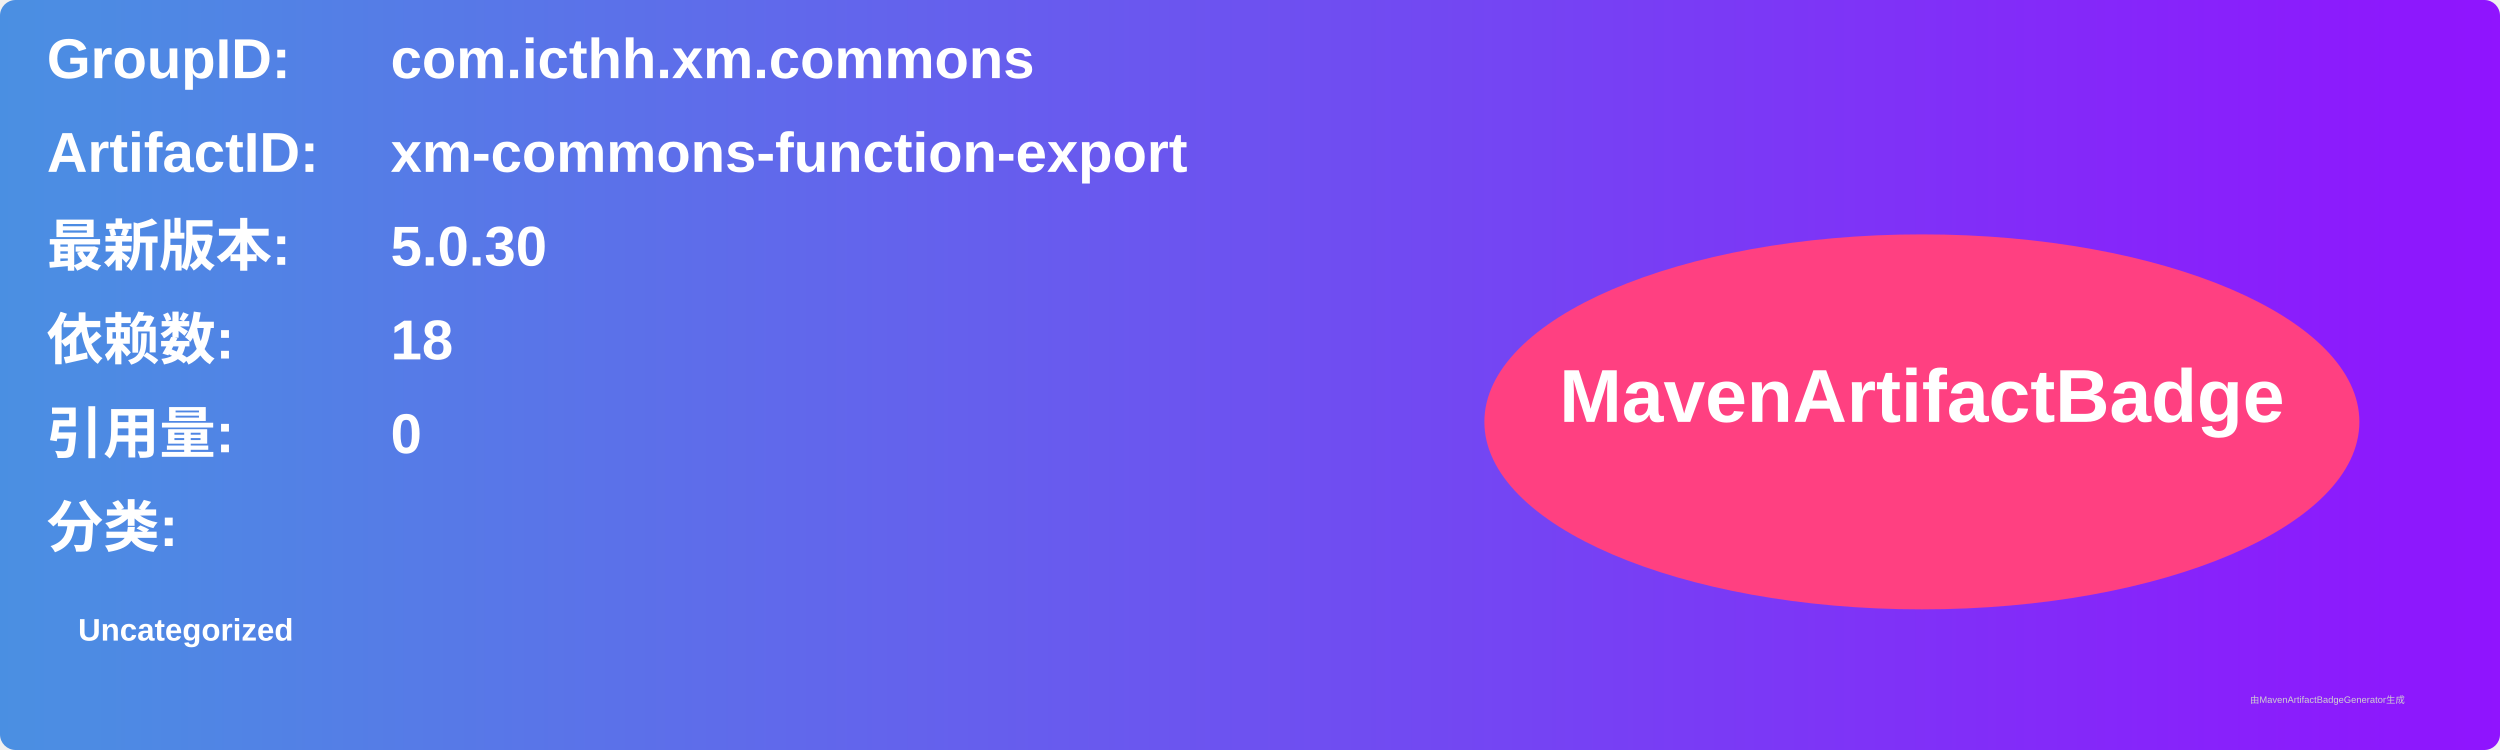
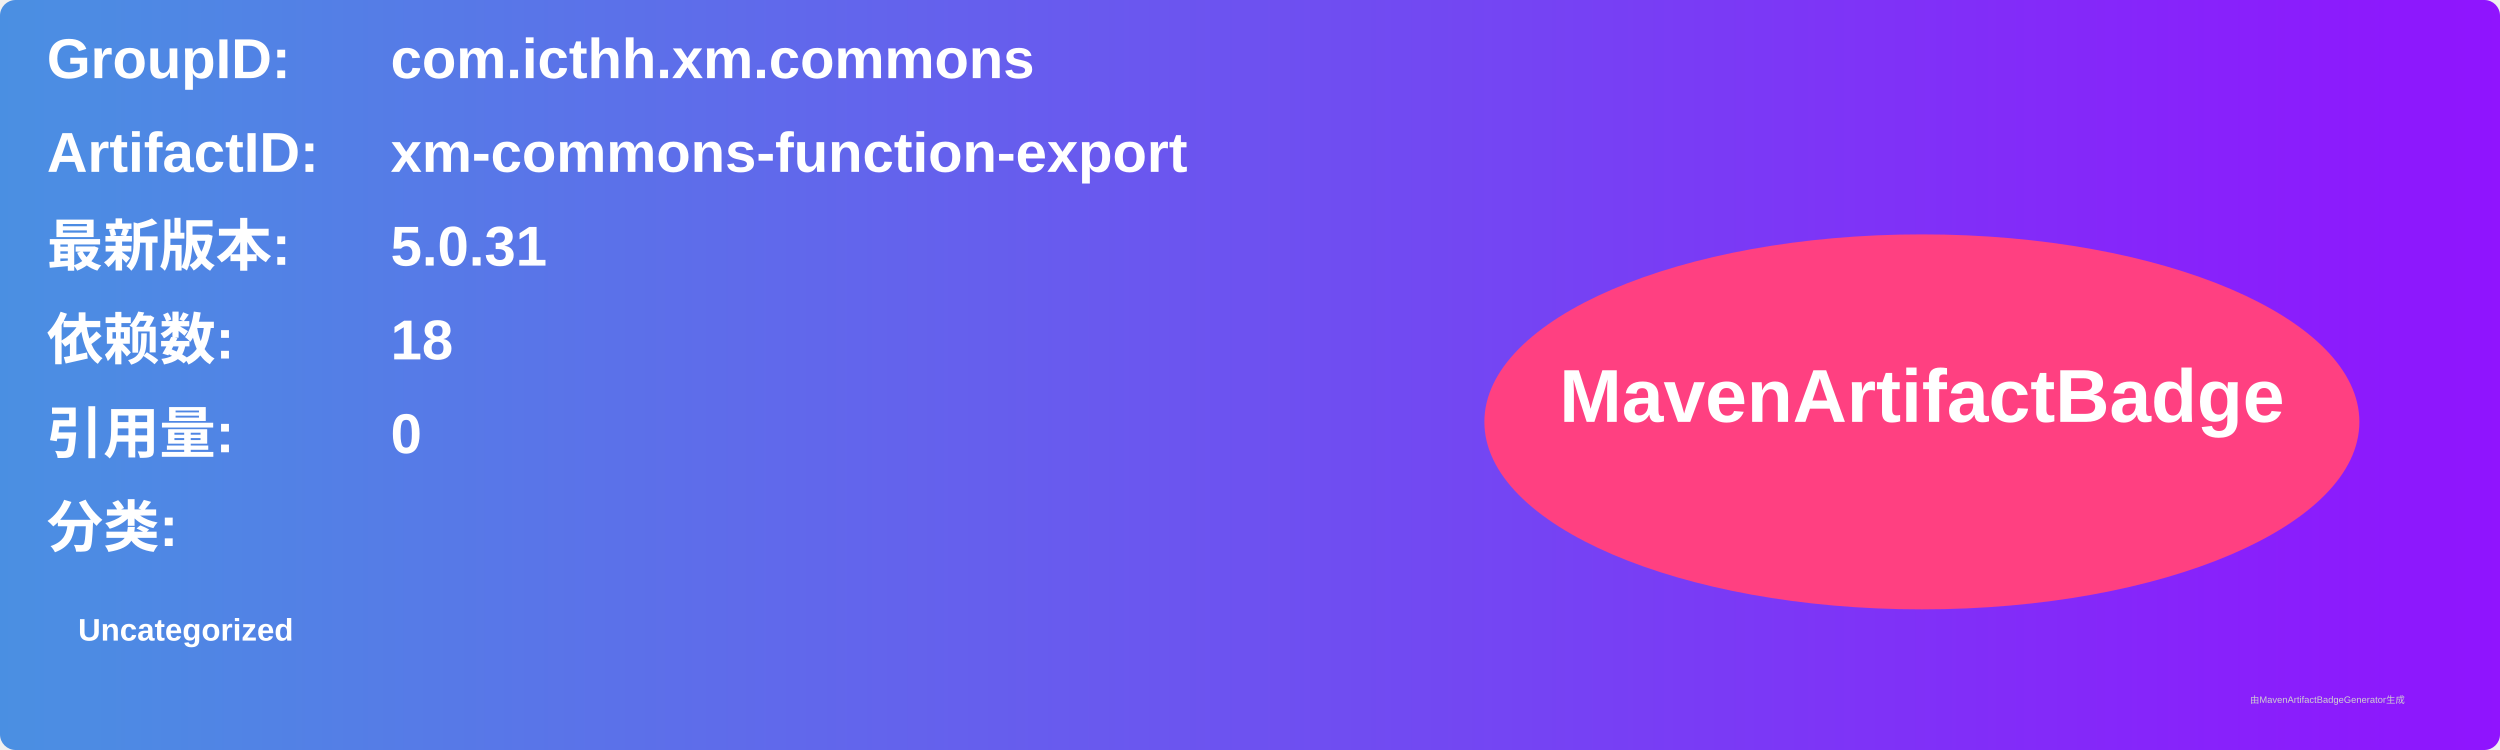
<svg xmlns="http://www.w3.org/2000/svg" width="800" height="240" viewBox="0 0 800 240">
  <linearGradient id="grad" x1="0%" y1="0%" x2="100%" y2="0%">
    <stop offset="0%" stop-color="#4a90e2" />
    <stop offset="100%" stop-color="#9013fe" />
  </linearGradient>
  <rect width="100%" height="100%" rx="5" ry="5" fill="url(#grad)" />
  <g transform="translate(15, 15)">
    <text x="0" y="10" font-family="Arial" font-size="18" fill="white" font-weight="bold" width="260">GroupID:</text>
    <text x="110" y="10" font-family="Arial" font-size="18" fill="white" font-weight="bold" width="460">com.icthh.xm.commons</text>
    <text x="0" y="40" font-family="Arial" font-size="18" fill="white" font-weight="bold" width="260">ArtifactID:</text>
    <text x="110" y="40" font-family="Arial" font-size="18" fill="white" font-weight="bold" width="460">xm-commons-function-export</text>
    <text x="0" y="70" font-family="Arial" font-size="18" fill="white" font-weight="bold">最新版本:</text>
    <text x="110" y="70" font-family="Arial" font-size="18" fill="white" font-weight="bold">
-       <tspan font-weight="bold">5.0.30</tspan>
+       <tspan font-weight="bold">5.0.31</tspan>
    </text>
    <text x="0" y="100" font-family="Arial" font-size="18" fill="white" font-weight="bold">依赖数: </text>
    <text x="110" y="100" font-family="Arial" font-size="18" fill="white">
      <tspan font-weight="bold">18</tspan>
    </text>
    <text x="0" y="130" font-family="Arial" font-size="18" fill="white" font-weight="bold">引用量: </text>
    <text x="110" y="130" font-family="Arial" font-size="18" fill="white">
      <tspan font-weight="bold">0</tspan>
    </text>
    <text x="0" y="160" font-family="Arial" font-size="18" fill="white" font-weight="bold">分类:</text>
    <text x="10" y="190" font-family="Arial" font-size="10" fill="white">
      <tspan font-weight="bold">Uncategorized</tspan>
    </text>
    <ellipse cx="600" cy="120" rx="140" ry="60" fill="#ff4081" />
    <text x="600" y="120" text-anchor="middle" font-family="Arial" font-size="24" fill="white" font-weight="bold">MavenArtifactBadge</text>
  </g>
  <text x="720" y="225" font-family="Arial" font-size="3" fill="#d0d0d0">由MavenArtifactBadgeGenerator生成</text>
</svg>
